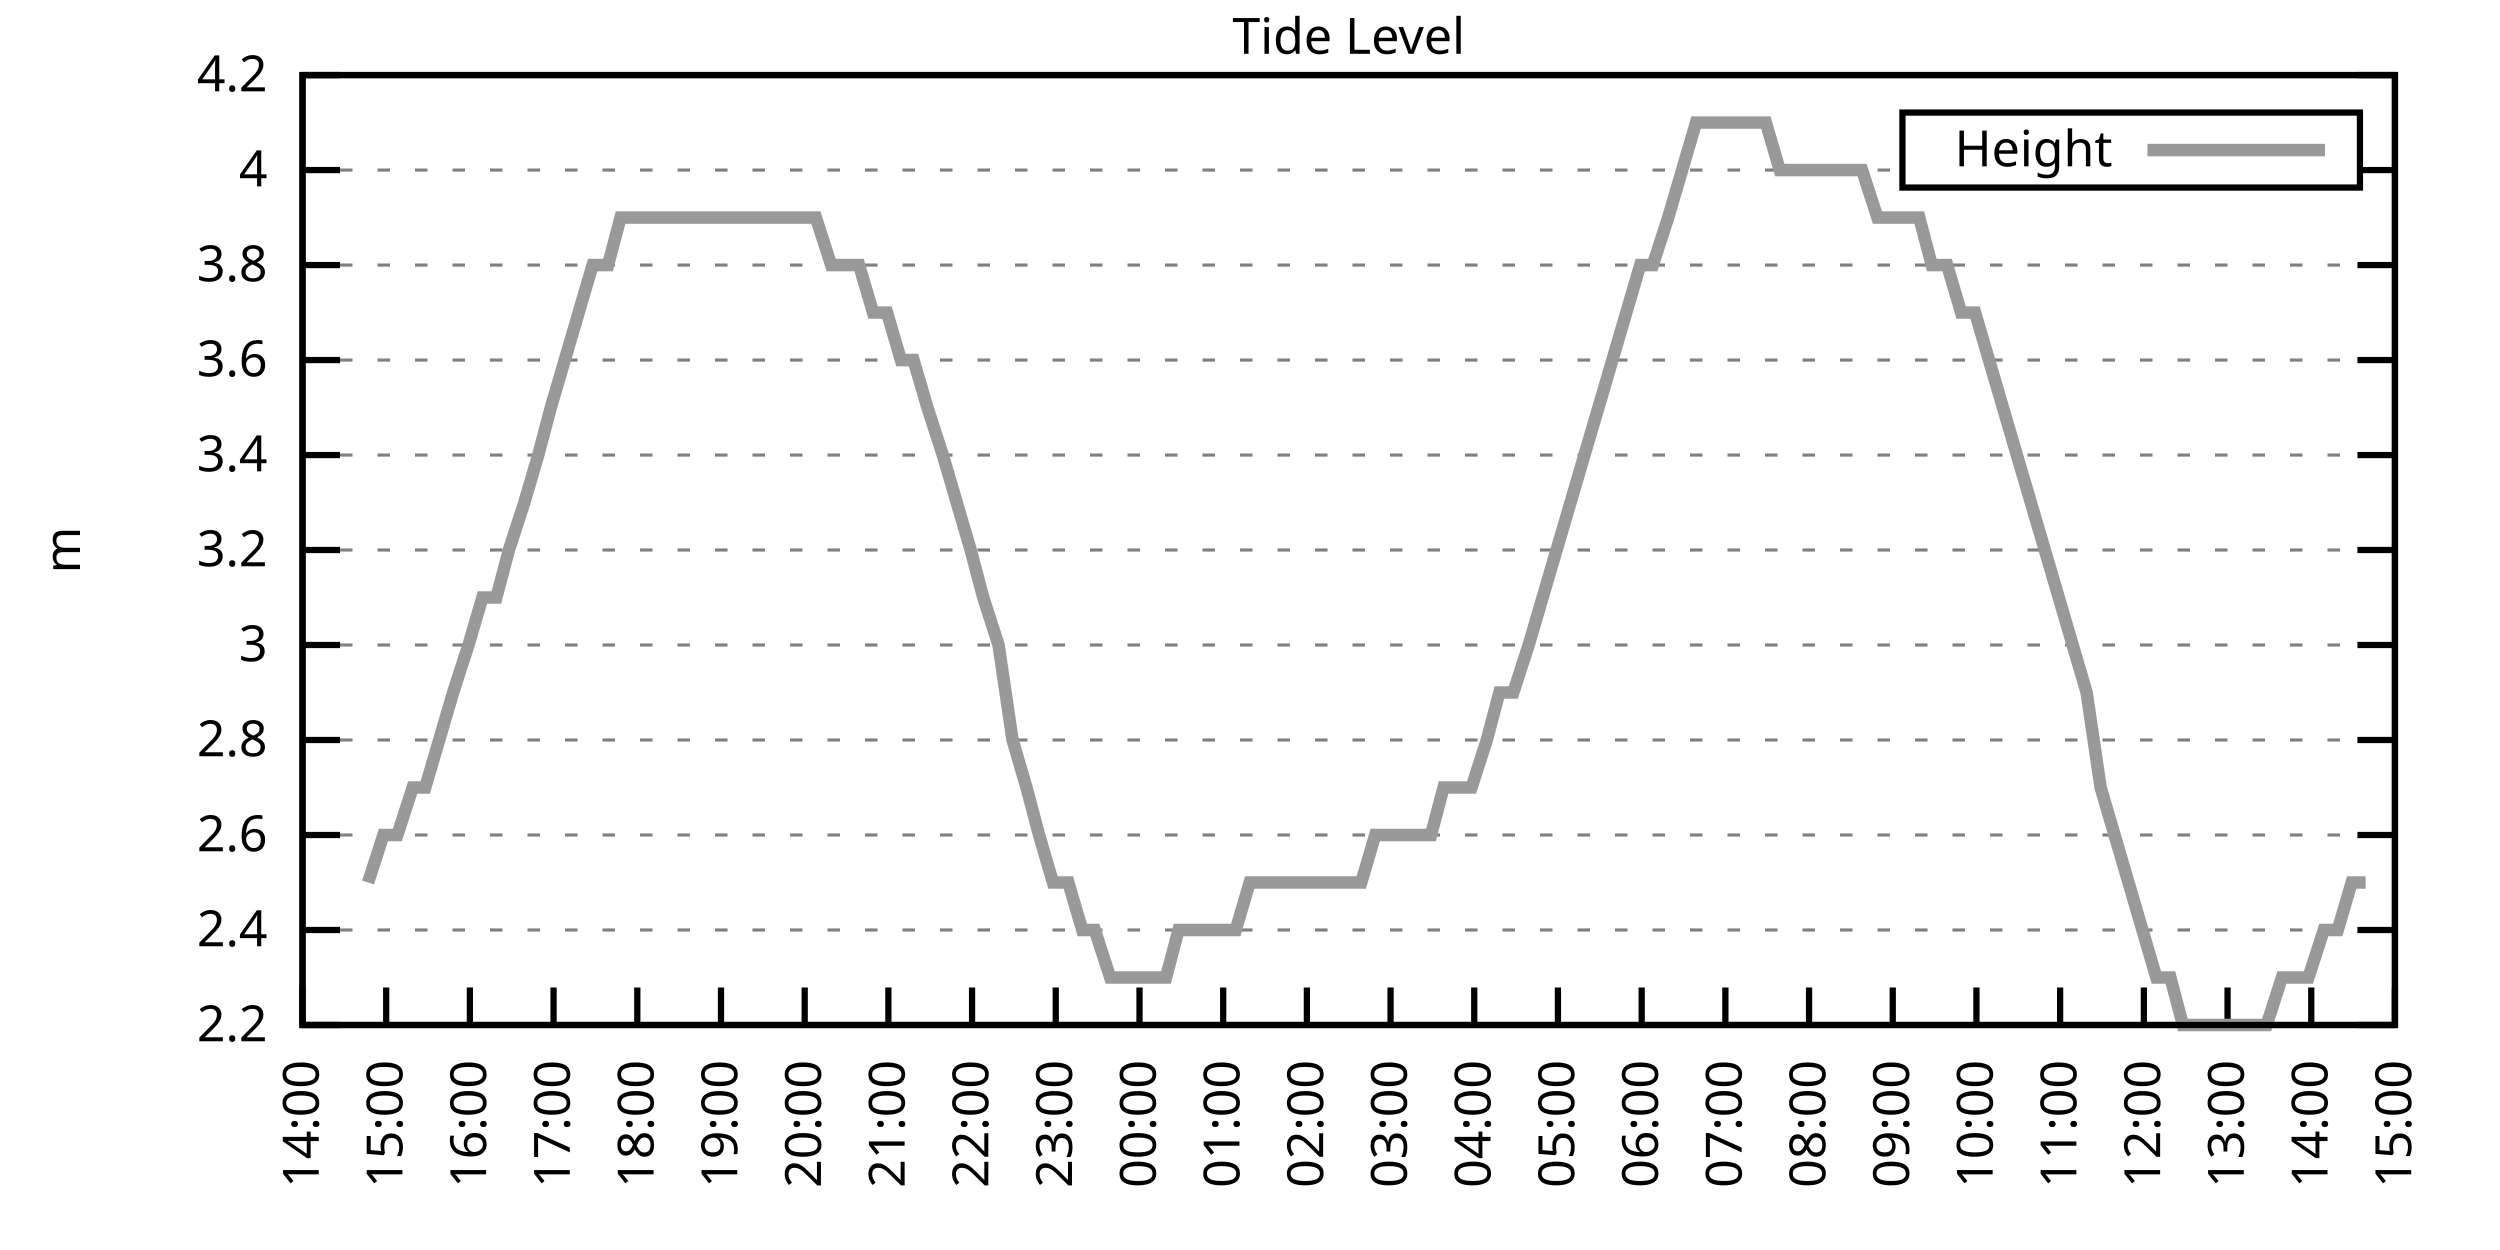
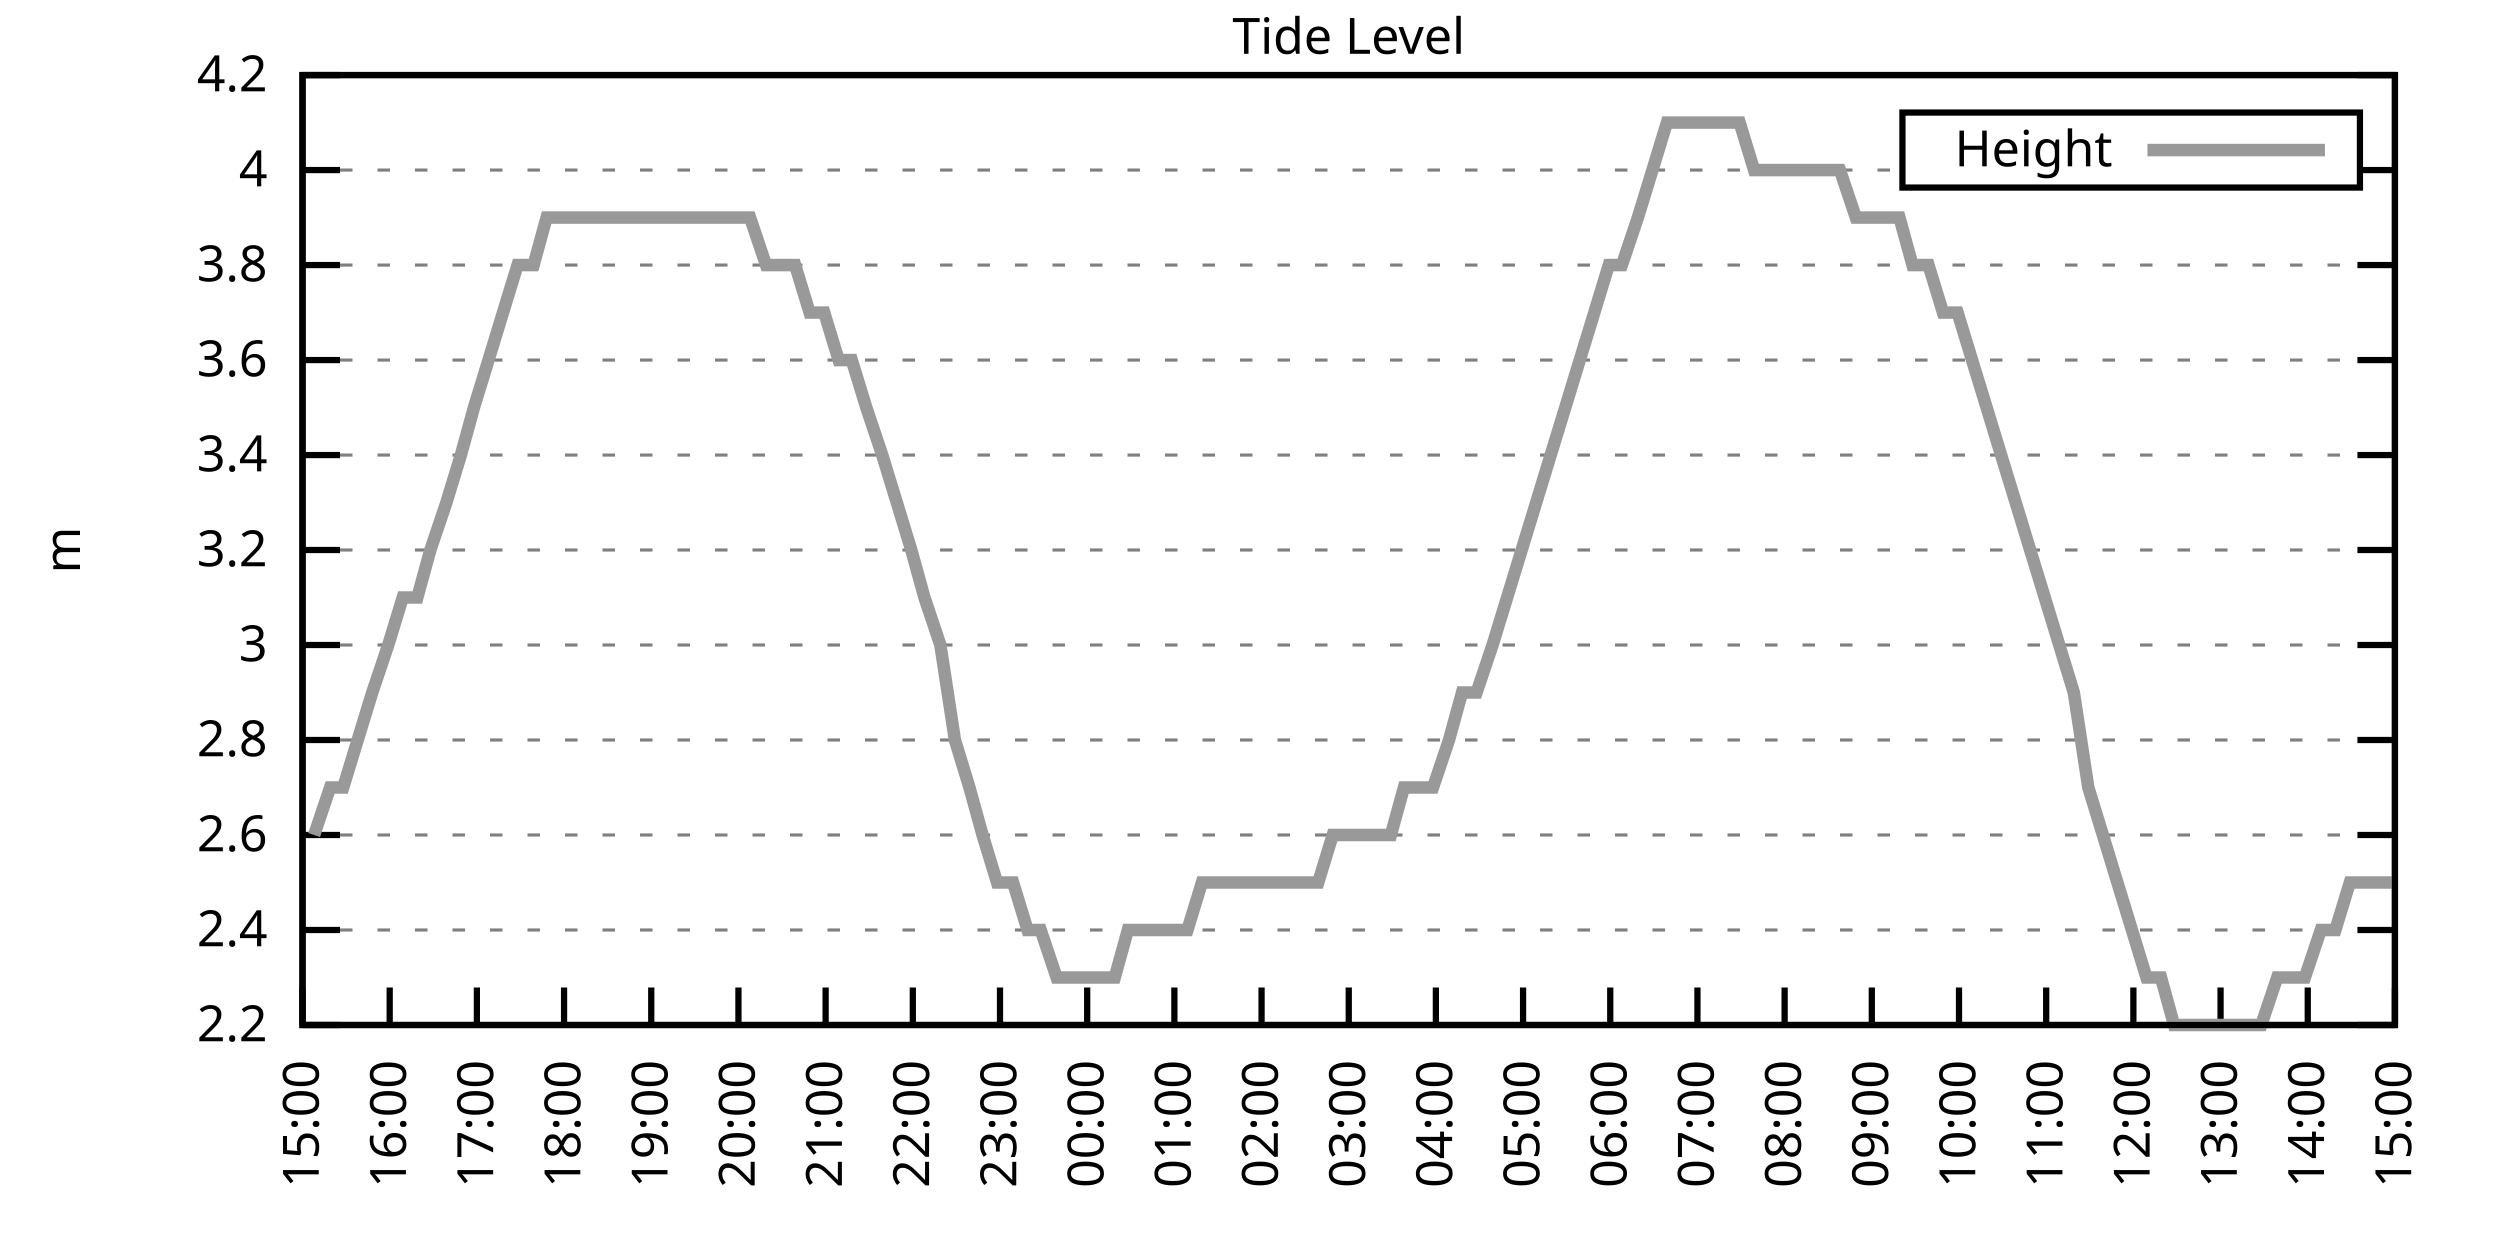
<svg xmlns="http://www.w3.org/2000/svg" xmlns:xlink="http://www.w3.org/1999/xlink" width="400" height="200" viewBox="0 0 400 200">
  <g id="gnuplot_canvas">
    <rect x="0" y="0" width="400" height="200" fill="none" />
    <defs>
      <circle id="gpDot" r="0.5" stroke-width="0.5" stroke="currentColor" />
      <path id="gpPt0" stroke-width="0.333" stroke="currentColor" d="M-1,0 h2 M0,-1 v2" />
      <path id="gpPt1" stroke-width="0.333" stroke="currentColor" d="M-1,-1 L1,1 M1,-1 L-1,1" />
      <path id="gpPt2" stroke-width="0.333" stroke="currentColor" d="M-1,0 L1,0 M0,-1 L0,1 M-1,-1 L1,1 M-1,1 L1,-1" />
      <rect id="gpPt3" stroke-width="0.333" stroke="currentColor" x="-1" y="-1" width="2" height="2" />
      <rect id="gpPt4" stroke-width="0.333" stroke="currentColor" fill="currentColor" x="-1" y="-1" width="2" height="2" />
      <circle id="gpPt5" stroke-width="0.333" stroke="currentColor" cx="0" cy="0" r="1" />
      <use xlink:href="#gpPt5" id="gpPt6" fill="currentColor" stroke="none" />
      <path id="gpPt7" stroke-width="0.333" stroke="currentColor" d="M0,-1.33 L-1.33,0.67 L1.33,0.67 z" />
      <use xlink:href="#gpPt7" id="gpPt8" fill="currentColor" stroke="none" />
      <use xlink:href="#gpPt7" id="gpPt9" stroke="currentColor" transform="rotate(180)" />
      <use xlink:href="#gpPt9" id="gpPt10" fill="currentColor" stroke="none" />
      <use xlink:href="#gpPt3" id="gpPt11" stroke="currentColor" transform="rotate(45)" />
      <use xlink:href="#gpPt11" id="gpPt12" fill="currentColor" stroke="none" />
      <path id="gpPt13" stroke-width="0.333" stroke="currentColor" d="M0,1.330 L1.265,0.411 L0.782,-1.067 L-0.782,-1.076 L-1.265,0.411 z" />
      <use xlink:href="#gpPt13" id="gpPt14" fill="currentColor" stroke="none" />
      <filter id="textbox" filterUnits="objectBoundingBox" x="0" y="0" height="1" width="1">
        <feFlood flood-color="white" flood-opacity="1" result="bgnd" />
        <feComposite in="SourceGraphic" in2="bgnd" operator="atop" />
      </filter>
      <filter id="greybox" filterUnits="objectBoundingBox" x="0" y="0" height="1" width="1">
        <feFlood flood-color="lightgrey" flood-opacity="1" result="grey" />
        <feComposite in="SourceGraphic" in2="grey" operator="atop" />
      </filter>
    </defs>
    <g fill="none" color="white" stroke="currentColor" stroke-width="1.00" stroke-linecap="butt" stroke-linejoin="miter">
</g>
    <g fill="none" color="black" stroke="currentColor" stroke-width="1.00" stroke-linecap="butt" stroke-linejoin="miter">
      <g stroke="none" shape-rendering="crispEdges">
        <polygon fill="rgb(255, 255, 255)" points="48.40,164.00 383.18,164.00 383.18,12.02 48.40,12.02 " />
      </g>
    </g>
    <g fill="none" color="black" stroke="currentColor" stroke-width="1.00" stroke-linecap="butt" stroke-linejoin="miter">
</g>
    <g fill="none" color="black" stroke="black" stroke-width="0.50" stroke-linecap="butt" stroke-linejoin="miter">
</g>
    <g fill="none" color="gray" stroke="currentColor" stroke-width="0.50" stroke-linecap="butt" stroke-linejoin="miter">
      <path stroke="gray" stroke-dasharray="2,4" class="gridline" d="M48.40,164.00 L383.19,164.00  " />
    </g>
    <g fill="none" color="gray" stroke="gray" stroke-width="1.00" stroke-linecap="butt" stroke-linejoin="miter">
</g>
    <g fill="none" color="black" stroke="currentColor" stroke-width="1.00" stroke-linecap="butt" stroke-linejoin="miter">
      <path stroke="black" d="M48.40,164.00 L54.40,164.00 M383.19,164.00 L377.19,164.00  " />
      <g transform="translate(42.80,166.60)" stroke="none" fill="black" font-family="Sans" font-size="8.00" text-anchor="end">
        <text>
          <tspan font-family="Sans"> 2.2</tspan>
        </text>
      </g>
    </g>
    <g fill="none" color="black" stroke="currentColor" stroke-width="1.00" stroke-linecap="butt" stroke-linejoin="miter">
</g>
    <g fill="none" color="black" stroke="black" stroke-width="0.50" stroke-linecap="butt" stroke-linejoin="miter">
</g>
    <g fill="none" color="gray" stroke="currentColor" stroke-width="0.50" stroke-linecap="butt" stroke-linejoin="miter">
      <path stroke="gray" stroke-dasharray="2,4" class="gridline" d="M48.40,148.80 L383.19,148.80  " />
    </g>
    <g fill="none" color="gray" stroke="gray" stroke-width="1.00" stroke-linecap="butt" stroke-linejoin="miter">
</g>
    <g fill="none" color="black" stroke="currentColor" stroke-width="1.00" stroke-linecap="butt" stroke-linejoin="miter">
      <path stroke="black" d="M48.40,148.80 L54.40,148.80 M383.19,148.80 L377.19,148.80  " />
      <g transform="translate(42.80,151.40)" stroke="none" fill="black" font-family="Sans" font-size="8.00" text-anchor="end">
        <text>
          <tspan font-family="Sans"> 2.4</tspan>
        </text>
      </g>
    </g>
    <g fill="none" color="black" stroke="currentColor" stroke-width="1.00" stroke-linecap="butt" stroke-linejoin="miter">
</g>
    <g fill="none" color="black" stroke="black" stroke-width="0.50" stroke-linecap="butt" stroke-linejoin="miter">
</g>
    <g fill="none" color="gray" stroke="currentColor" stroke-width="0.50" stroke-linecap="butt" stroke-linejoin="miter">
      <path stroke="gray" stroke-dasharray="2,4" class="gridline" d="M48.40,133.60 L383.19,133.60  " />
    </g>
    <g fill="none" color="gray" stroke="gray" stroke-width="1.00" stroke-linecap="butt" stroke-linejoin="miter">
</g>
    <g fill="none" color="black" stroke="currentColor" stroke-width="1.00" stroke-linecap="butt" stroke-linejoin="miter">
      <path stroke="black" d="M48.40,133.60 L54.40,133.60 M383.19,133.60 L377.19,133.60  " />
      <g transform="translate(42.80,136.20)" stroke="none" fill="black" font-family="Sans" font-size="8.00" text-anchor="end">
        <text>
          <tspan font-family="Sans"> 2.6</tspan>
        </text>
      </g>
    </g>
    <g fill="none" color="black" stroke="currentColor" stroke-width="1.00" stroke-linecap="butt" stroke-linejoin="miter">
</g>
    <g fill="none" color="black" stroke="black" stroke-width="0.50" stroke-linecap="butt" stroke-linejoin="miter">
</g>
    <g fill="none" color="gray" stroke="currentColor" stroke-width="0.50" stroke-linecap="butt" stroke-linejoin="miter">
      <path stroke="gray" stroke-dasharray="2,4" class="gridline" d="M48.40,118.40 L383.19,118.40  " />
    </g>
    <g fill="none" color="gray" stroke="gray" stroke-width="1.00" stroke-linecap="butt" stroke-linejoin="miter">
</g>
    <g fill="none" color="black" stroke="currentColor" stroke-width="1.00" stroke-linecap="butt" stroke-linejoin="miter">
      <path stroke="black" d="M48.40,118.40 L54.40,118.40 M383.19,118.40 L377.19,118.40  " />
      <g transform="translate(42.80,121.00)" stroke="none" fill="black" font-family="Sans" font-size="8.00" text-anchor="end">
        <text>
          <tspan font-family="Sans"> 2.8</tspan>
        </text>
      </g>
    </g>
    <g fill="none" color="black" stroke="currentColor" stroke-width="1.00" stroke-linecap="butt" stroke-linejoin="miter">
</g>
    <g fill="none" color="black" stroke="black" stroke-width="0.50" stroke-linecap="butt" stroke-linejoin="miter">
</g>
    <g fill="none" color="gray" stroke="currentColor" stroke-width="0.50" stroke-linecap="butt" stroke-linejoin="miter">
      <path stroke="gray" stroke-dasharray="2,4" class="gridline" d="M48.40,103.20 L383.19,103.20  " />
    </g>
    <g fill="none" color="gray" stroke="gray" stroke-width="1.00" stroke-linecap="butt" stroke-linejoin="miter">
</g>
    <g fill="none" color="black" stroke="currentColor" stroke-width="1.00" stroke-linecap="butt" stroke-linejoin="miter">
      <path stroke="black" d="M48.40,103.20 L54.40,103.20 M383.19,103.20 L377.19,103.20  " />
      <g transform="translate(42.80,105.80)" stroke="none" fill="black" font-family="Sans" font-size="8.00" text-anchor="end">
        <text>
          <tspan font-family="Sans"> 3</tspan>
        </text>
      </g>
    </g>
    <g fill="none" color="black" stroke="currentColor" stroke-width="1.00" stroke-linecap="butt" stroke-linejoin="miter">
</g>
    <g fill="none" color="black" stroke="black" stroke-width="0.50" stroke-linecap="butt" stroke-linejoin="miter">
</g>
    <g fill="none" color="gray" stroke="currentColor" stroke-width="0.50" stroke-linecap="butt" stroke-linejoin="miter">
      <path stroke="gray" stroke-dasharray="2,4" class="gridline" d="M48.40,88.00 L383.19,88.00  " />
    </g>
    <g fill="none" color="gray" stroke="gray" stroke-width="1.00" stroke-linecap="butt" stroke-linejoin="miter">
</g>
    <g fill="none" color="black" stroke="currentColor" stroke-width="1.00" stroke-linecap="butt" stroke-linejoin="miter">
      <path stroke="black" d="M48.40,88.00 L54.40,88.00 M383.19,88.00 L377.19,88.00  " />
      <g transform="translate(42.80,90.60)" stroke="none" fill="black" font-family="Sans" font-size="8.00" text-anchor="end">
        <text>
          <tspan font-family="Sans"> 3.2</tspan>
        </text>
      </g>
    </g>
    <g fill="none" color="black" stroke="currentColor" stroke-width="1.00" stroke-linecap="butt" stroke-linejoin="miter">
</g>
    <g fill="none" color="black" stroke="black" stroke-width="0.50" stroke-linecap="butt" stroke-linejoin="miter">
</g>
    <g fill="none" color="gray" stroke="currentColor" stroke-width="0.50" stroke-linecap="butt" stroke-linejoin="miter">
      <path stroke="gray" stroke-dasharray="2,4" class="gridline" d="M48.40,72.81 L383.19,72.81  " />
    </g>
    <g fill="none" color="gray" stroke="gray" stroke-width="1.00" stroke-linecap="butt" stroke-linejoin="miter">
</g>
    <g fill="none" color="black" stroke="currentColor" stroke-width="1.00" stroke-linecap="butt" stroke-linejoin="miter">
      <path stroke="black" d="M48.40,72.81 L54.40,72.81 M383.19,72.81 L377.19,72.81  " />
      <g transform="translate(42.80,75.41)" stroke="none" fill="black" font-family="Sans" font-size="8.00" text-anchor="end">
        <text>
          <tspan font-family="Sans"> 3.4</tspan>
        </text>
      </g>
    </g>
    <g fill="none" color="black" stroke="currentColor" stroke-width="1.00" stroke-linecap="butt" stroke-linejoin="miter">
</g>
    <g fill="none" color="black" stroke="black" stroke-width="0.50" stroke-linecap="butt" stroke-linejoin="miter">
</g>
    <g fill="none" color="gray" stroke="currentColor" stroke-width="0.50" stroke-linecap="butt" stroke-linejoin="miter">
      <path stroke="gray" stroke-dasharray="2,4" class="gridline" d="M48.40,57.61 L383.19,57.61  " />
    </g>
    <g fill="none" color="gray" stroke="gray" stroke-width="1.00" stroke-linecap="butt" stroke-linejoin="miter">
</g>
    <g fill="none" color="black" stroke="currentColor" stroke-width="1.00" stroke-linecap="butt" stroke-linejoin="miter">
      <path stroke="black" d="M48.40,57.61 L54.40,57.61 M383.19,57.61 L377.19,57.61  " />
      <g transform="translate(42.80,60.21)" stroke="none" fill="black" font-family="Sans" font-size="8.00" text-anchor="end">
        <text>
          <tspan font-family="Sans"> 3.6</tspan>
        </text>
      </g>
    </g>
    <g fill="none" color="black" stroke="currentColor" stroke-width="1.00" stroke-linecap="butt" stroke-linejoin="miter">
</g>
    <g fill="none" color="black" stroke="black" stroke-width="0.50" stroke-linecap="butt" stroke-linejoin="miter">
</g>
    <g fill="none" color="gray" stroke="currentColor" stroke-width="0.50" stroke-linecap="butt" stroke-linejoin="miter">
      <path stroke="gray" stroke-dasharray="2,4" class="gridline" d="M48.40,42.41 L383.19,42.41  " />
    </g>
    <g fill="none" color="gray" stroke="gray" stroke-width="1.00" stroke-linecap="butt" stroke-linejoin="miter">
</g>
    <g fill="none" color="black" stroke="currentColor" stroke-width="1.00" stroke-linecap="butt" stroke-linejoin="miter">
      <path stroke="black" d="M48.40,42.41 L54.40,42.41 M383.19,42.41 L377.19,42.41  " />
      <g transform="translate(42.80,45.01)" stroke="none" fill="black" font-family="Sans" font-size="8.00" text-anchor="end">
        <text>
          <tspan font-family="Sans"> 3.8</tspan>
        </text>
      </g>
    </g>
    <g fill="none" color="black" stroke="currentColor" stroke-width="1.00" stroke-linecap="butt" stroke-linejoin="miter">
</g>
    <g fill="none" color="black" stroke="black" stroke-width="0.50" stroke-linecap="butt" stroke-linejoin="miter">
</g>
    <g fill="none" color="gray" stroke="currentColor" stroke-width="0.50" stroke-linecap="butt" stroke-linejoin="miter">
      <path stroke="gray" stroke-dasharray="2,4" class="gridline" d="M48.40,27.21 L304.39,27.21 M377.59,27.21 L383.19,27.21  " />
    </g>
    <g fill="none" color="gray" stroke="gray" stroke-width="1.00" stroke-linecap="butt" stroke-linejoin="miter">
</g>
    <g fill="none" color="black" stroke="currentColor" stroke-width="1.00" stroke-linecap="butt" stroke-linejoin="miter">
      <path stroke="black" d="M48.40,27.21 L54.40,27.21 M383.19,27.21 L377.19,27.21  " />
      <g transform="translate(42.80,29.81)" stroke="none" fill="black" font-family="Sans" font-size="8.00" text-anchor="end">
        <text>
          <tspan font-family="Sans"> 4</tspan>
        </text>
      </g>
    </g>
    <g fill="none" color="black" stroke="currentColor" stroke-width="1.00" stroke-linecap="butt" stroke-linejoin="miter">
</g>
    <g fill="none" color="black" stroke="black" stroke-width="0.50" stroke-linecap="butt" stroke-linejoin="miter">
</g>
    <g fill="none" color="gray" stroke="currentColor" stroke-width="0.50" stroke-linecap="butt" stroke-linejoin="miter">
      <path stroke="gray" stroke-dasharray="2,4" class="gridline" d="M48.40,12.01 L383.19,12.01  " />
    </g>
    <g fill="none" color="gray" stroke="gray" stroke-width="1.00" stroke-linecap="butt" stroke-linejoin="miter">
</g>
    <g fill="none" color="black" stroke="currentColor" stroke-width="1.00" stroke-linecap="butt" stroke-linejoin="miter">
      <path stroke="black" d="M48.40,12.01 L54.40,12.01 M383.19,12.01 L377.19,12.01  " />
      <g transform="translate(42.80,14.61)" stroke="none" fill="black" font-family="Sans" font-size="8.00" text-anchor="end">
        <text>
          <tspan font-family="Sans"> 4.2</tspan>
        </text>
      </g>
    </g>
    <g fill="none" color="black" stroke="currentColor" stroke-width="1.00" stroke-linecap="butt" stroke-linejoin="miter">
      <path stroke="black" d="M48.40,164.00 L48.40,158.00  " />
      <g transform="translate(51.00,169.60) rotate(270.00)" stroke="none" fill="black" font-family="Sans" font-size="8.00" text-anchor="end">
        <text>
-           <tspan font-family="Sans">14:00</tspan>
-         </text>
-       </g>
-     </g>
-     <g fill="none" color="black" stroke="currentColor" stroke-width="1.00" stroke-linecap="butt" stroke-linejoin="miter">
-       <path stroke="black" d="M61.79,164.00 L61.79,158.00  " />
-       <g transform="translate(64.39,169.60) rotate(270.00)" stroke="none" fill="black" font-family="Sans" font-size="8.00" text-anchor="end">
-         <text>
          <tspan font-family="Sans">15:00</tspan>
        </text>
      </g>
    </g>
    <g fill="none" color="black" stroke="currentColor" stroke-width="1.00" stroke-linecap="butt" stroke-linejoin="miter">
-       <path stroke="black" d="M75.18,164.00 L75.18,158.00  " />
-       <g transform="translate(77.78,169.60) rotate(270.00)" stroke="none" fill="black" font-family="Sans" font-size="8.00" text-anchor="end">
+       <path stroke="black" d="M62.35,164.00 L62.35,158.00  " />
+       <g transform="translate(64.95,169.60) rotate(270.00)" stroke="none" fill="black" font-family="Sans" font-size="8.00" text-anchor="end">
        <text>
          <tspan font-family="Sans">16:00</tspan>
        </text>
      </g>
    </g>
    <g fill="none" color="black" stroke="currentColor" stroke-width="1.00" stroke-linecap="butt" stroke-linejoin="miter">
-       <path stroke="black" d="M88.57,164.00 L88.57,158.00  " />
-       <g transform="translate(91.17,169.60) rotate(270.00)" stroke="none" fill="black" font-family="Sans" font-size="8.00" text-anchor="end">
+       <path stroke="black" d="M76.30,164.00 L76.30,158.00  " />
+       <g transform="translate(78.90,169.60) rotate(270.00)" stroke="none" fill="black" font-family="Sans" font-size="8.00" text-anchor="end">
        <text>
          <tspan font-family="Sans">17:00</tspan>
        </text>
      </g>
    </g>
    <g fill="none" color="black" stroke="currentColor" stroke-width="1.00" stroke-linecap="butt" stroke-linejoin="miter">
-       <path stroke="black" d="M101.97,164.00 L101.97,158.00  " />
-       <g transform="translate(104.57,169.60) rotate(270.00)" stroke="none" fill="black" font-family="Sans" font-size="8.00" text-anchor="end">
+       <path stroke="black" d="M90.25,164.00 L90.25,158.00  " />
+       <g transform="translate(92.85,169.60) rotate(270.00)" stroke="none" fill="black" font-family="Sans" font-size="8.00" text-anchor="end">
        <text>
          <tspan font-family="Sans">18:00</tspan>
        </text>
      </g>
    </g>
    <g fill="none" color="black" stroke="currentColor" stroke-width="1.00" stroke-linecap="butt" stroke-linejoin="miter">
-       <path stroke="black" d="M115.36,164.00 L115.36,158.00  " />
-       <g transform="translate(117.96,169.60) rotate(270.00)" stroke="none" fill="black" font-family="Sans" font-size="8.00" text-anchor="end">
+       <path stroke="black" d="M104.20,164.00 L104.20,158.00  " />
+       <g transform="translate(106.80,169.60) rotate(270.00)" stroke="none" fill="black" font-family="Sans" font-size="8.00" text-anchor="end">
        <text>
          <tspan font-family="Sans">19:00</tspan>
        </text>
      </g>
    </g>
    <g fill="none" color="black" stroke="currentColor" stroke-width="1.00" stroke-linecap="butt" stroke-linejoin="miter">
-       <path stroke="black" d="M128.75,164.00 L128.75,158.00  " />
-       <g transform="translate(131.35,169.60) rotate(270.00)" stroke="none" fill="black" font-family="Sans" font-size="8.00" text-anchor="end">
+       <path stroke="black" d="M118.15,164.00 L118.15,158.00  " />
+       <g transform="translate(120.75,169.60) rotate(270.00)" stroke="none" fill="black" font-family="Sans" font-size="8.00" text-anchor="end">
        <text>
          <tspan font-family="Sans">20:00</tspan>
        </text>
      </g>
    </g>
    <g fill="none" color="black" stroke="currentColor" stroke-width="1.00" stroke-linecap="butt" stroke-linejoin="miter">
-       <path stroke="black" d="M142.14,164.00 L142.14,158.00  " />
-       <g transform="translate(144.74,169.60) rotate(270.00)" stroke="none" fill="black" font-family="Sans" font-size="8.00" text-anchor="end">
+       <path stroke="black" d="M132.10,164.00 L132.10,158.00  " />
+       <g transform="translate(134.70,169.60) rotate(270.00)" stroke="none" fill="black" font-family="Sans" font-size="8.00" text-anchor="end">
        <text>
          <tspan font-family="Sans">21:00</tspan>
        </text>
      </g>
    </g>
    <g fill="none" color="black" stroke="currentColor" stroke-width="1.00" stroke-linecap="butt" stroke-linejoin="miter">
-       <path stroke="black" d="M155.53,164.00 L155.53,158.00  " />
-       <g transform="translate(158.13,169.60) rotate(270.00)" stroke="none" fill="black" font-family="Sans" font-size="8.00" text-anchor="end">
+       <path stroke="black" d="M146.05,164.00 L146.05,158.00  " />
+       <g transform="translate(148.65,169.60) rotate(270.00)" stroke="none" fill="black" font-family="Sans" font-size="8.00" text-anchor="end">
        <text>
          <tspan font-family="Sans">22:00</tspan>
        </text>
      </g>
    </g>
    <g fill="none" color="black" stroke="currentColor" stroke-width="1.00" stroke-linecap="butt" stroke-linejoin="miter">
-       <path stroke="black" d="M168.92,164.00 L168.92,158.00  " />
-       <g transform="translate(171.52,169.60) rotate(270.00)" stroke="none" fill="black" font-family="Sans" font-size="8.00" text-anchor="end">
+       <path stroke="black" d="M160.00,164.00 L160.00,158.00  " />
+       <g transform="translate(162.60,169.60) rotate(270.00)" stroke="none" fill="black" font-family="Sans" font-size="8.00" text-anchor="end">
        <text>
          <tspan font-family="Sans">23:00</tspan>
        </text>
      </g>
    </g>
    <g fill="none" color="black" stroke="currentColor" stroke-width="1.00" stroke-linecap="butt" stroke-linejoin="miter">
-       <path stroke="black" d="M182.32,164.00 L182.32,158.00  " />
-       <g transform="translate(184.92,169.60) rotate(270.00)" stroke="none" fill="black" font-family="Sans" font-size="8.00" text-anchor="end">
+       <path stroke="black" d="M173.95,164.00 L173.95,158.00  " />
+       <g transform="translate(176.55,169.60) rotate(270.00)" stroke="none" fill="black" font-family="Sans" font-size="8.00" text-anchor="end">
        <text>
          <tspan font-family="Sans">00:00</tspan>
        </text>
      </g>
    </g>
    <g fill="none" color="black" stroke="currentColor" stroke-width="1.00" stroke-linecap="butt" stroke-linejoin="miter">
-       <path stroke="black" d="M195.71,164.00 L195.71,158.00  " />
-       <g transform="translate(198.31,169.60) rotate(270.00)" stroke="none" fill="black" font-family="Sans" font-size="8.00" text-anchor="end">
+       <path stroke="black" d="M187.90,164.00 L187.90,158.00  " />
+       <g transform="translate(190.50,169.60) rotate(270.00)" stroke="none" fill="black" font-family="Sans" font-size="8.00" text-anchor="end">
        <text>
          <tspan font-family="Sans">01:00</tspan>
        </text>
      </g>
    </g>
    <g fill="none" color="black" stroke="currentColor" stroke-width="1.00" stroke-linecap="butt" stroke-linejoin="miter">
-       <path stroke="black" d="M209.10,164.00 L209.10,158.00  " />
-       <g transform="translate(211.70,169.60) rotate(270.00)" stroke="none" fill="black" font-family="Sans" font-size="8.00" text-anchor="end">
+       <path stroke="black" d="M201.85,164.00 L201.85,158.00  " />
+       <g transform="translate(204.45,169.60) rotate(270.00)" stroke="none" fill="black" font-family="Sans" font-size="8.00" text-anchor="end">
        <text>
          <tspan font-family="Sans">02:00</tspan>
        </text>
      </g>
    </g>
    <g fill="none" color="black" stroke="currentColor" stroke-width="1.00" stroke-linecap="butt" stroke-linejoin="miter">
-       <path stroke="black" d="M222.49,164.00 L222.49,158.00  " />
-       <g transform="translate(225.09,169.60) rotate(270.00)" stroke="none" fill="black" font-family="Sans" font-size="8.00" text-anchor="end">
+       <path stroke="black" d="M215.80,164.00 L215.80,158.00  " />
+       <g transform="translate(218.40,169.60) rotate(270.00)" stroke="none" fill="black" font-family="Sans" font-size="8.00" text-anchor="end">
        <text>
          <tspan font-family="Sans">03:00</tspan>
        </text>
      </g>
    </g>
    <g fill="none" color="black" stroke="currentColor" stroke-width="1.00" stroke-linecap="butt" stroke-linejoin="miter">
-       <path stroke="black" d="M235.88,164.00 L235.88,158.00  " />
-       <g transform="translate(238.48,169.60) rotate(270.00)" stroke="none" fill="black" font-family="Sans" font-size="8.00" text-anchor="end">
+       <path stroke="black" d="M229.74,164.00 L229.74,158.00  " />
+       <g transform="translate(232.34,169.60) rotate(270.00)" stroke="none" fill="black" font-family="Sans" font-size="8.00" text-anchor="end">
        <text>
          <tspan font-family="Sans">04:00</tspan>
        </text>
      </g>
    </g>
    <g fill="none" color="black" stroke="currentColor" stroke-width="1.00" stroke-linecap="butt" stroke-linejoin="miter">
-       <path stroke="black" d="M249.27,164.00 L249.27,158.00  " />
-       <g transform="translate(251.87,169.60) rotate(270.00)" stroke="none" fill="black" font-family="Sans" font-size="8.00" text-anchor="end">
+       <path stroke="black" d="M243.69,164.00 L243.69,158.00  " />
+       <g transform="translate(246.29,169.60) rotate(270.00)" stroke="none" fill="black" font-family="Sans" font-size="8.00" text-anchor="end">
        <text>
          <tspan font-family="Sans">05:00</tspan>
        </text>
      </g>
    </g>
    <g fill="none" color="black" stroke="currentColor" stroke-width="1.00" stroke-linecap="butt" stroke-linejoin="miter">
-       <path stroke="black" d="M262.67,164.00 L262.67,158.00  " />
-       <g transform="translate(265.27,169.60) rotate(270.00)" stroke="none" fill="black" font-family="Sans" font-size="8.00" text-anchor="end">
+       <path stroke="black" d="M257.64,164.00 L257.64,158.00  " />
+       <g transform="translate(260.24,169.60) rotate(270.00)" stroke="none" fill="black" font-family="Sans" font-size="8.00" text-anchor="end">
        <text>
          <tspan font-family="Sans">06:00</tspan>
        </text>
      </g>
    </g>
    <g fill="none" color="black" stroke="currentColor" stroke-width="1.00" stroke-linecap="butt" stroke-linejoin="miter">
-       <path stroke="black" d="M276.06,164.00 L276.06,158.00  " />
-       <g transform="translate(278.66,169.60) rotate(270.00)" stroke="none" fill="black" font-family="Sans" font-size="8.00" text-anchor="end">
+       <path stroke="black" d="M271.59,164.00 L271.59,158.00  " />
+       <g transform="translate(274.19,169.60) rotate(270.00)" stroke="none" fill="black" font-family="Sans" font-size="8.00" text-anchor="end">
        <text>
          <tspan font-family="Sans">07:00</tspan>
        </text>
      </g>
    </g>
    <g fill="none" color="black" stroke="currentColor" stroke-width="1.00" stroke-linecap="butt" stroke-linejoin="miter">
-       <path stroke="black" d="M289.45,164.00 L289.45,158.00  " />
-       <g transform="translate(292.05,169.60) rotate(270.00)" stroke="none" fill="black" font-family="Sans" font-size="8.00" text-anchor="end">
+       <path stroke="black" d="M285.54,164.00 L285.54,158.00  " />
+       <g transform="translate(288.14,169.60) rotate(270.00)" stroke="none" fill="black" font-family="Sans" font-size="8.00" text-anchor="end">
        <text>
          <tspan font-family="Sans">08:00</tspan>
        </text>
      </g>
    </g>
    <g fill="none" color="black" stroke="currentColor" stroke-width="1.00" stroke-linecap="butt" stroke-linejoin="miter">
-       <path stroke="black" d="M302.84,164.00 L302.84,158.00  " />
-       <g transform="translate(305.44,169.60) rotate(270.00)" stroke="none" fill="black" font-family="Sans" font-size="8.00" text-anchor="end">
+       <path stroke="black" d="M299.49,164.00 L299.49,158.00  " />
+       <g transform="translate(302.09,169.60) rotate(270.00)" stroke="none" fill="black" font-family="Sans" font-size="8.00" text-anchor="end">
        <text>
          <tspan font-family="Sans">09:00</tspan>
        </text>
      </g>
    </g>
    <g fill="none" color="black" stroke="currentColor" stroke-width="1.00" stroke-linecap="butt" stroke-linejoin="miter">
-       <path stroke="black" d="M316.23,164.00 L316.23,158.00  " />
-       <g transform="translate(318.83,169.60) rotate(270.00)" stroke="none" fill="black" font-family="Sans" font-size="8.00" text-anchor="end">
+       <path stroke="black" d="M313.44,164.00 L313.44,158.00  " />
+       <g transform="translate(316.04,169.60) rotate(270.00)" stroke="none" fill="black" font-family="Sans" font-size="8.00" text-anchor="end">
        <text>
          <tspan font-family="Sans">10:00</tspan>
        </text>
      </g>
    </g>
    <g fill="none" color="black" stroke="currentColor" stroke-width="1.00" stroke-linecap="butt" stroke-linejoin="miter">
-       <path stroke="black" d="M329.62,164.00 L329.62,158.00  " />
-       <g transform="translate(332.22,169.60) rotate(270.00)" stroke="none" fill="black" font-family="Sans" font-size="8.00" text-anchor="end">
+       <path stroke="black" d="M327.39,164.00 L327.39,158.00  " />
+       <g transform="translate(329.99,169.60) rotate(270.00)" stroke="none" fill="black" font-family="Sans" font-size="8.00" text-anchor="end">
        <text>
          <tspan font-family="Sans">11:00</tspan>
        </text>
      </g>
    </g>
    <g fill="none" color="black" stroke="currentColor" stroke-width="1.00" stroke-linecap="butt" stroke-linejoin="miter">
-       <path stroke="black" d="M343.02,164.00 L343.02,158.00  " />
-       <g transform="translate(345.62,169.60) rotate(270.00)" stroke="none" fill="black" font-family="Sans" font-size="8.00" text-anchor="end">
+       <path stroke="black" d="M341.34,164.00 L341.34,158.00  " />
+       <g transform="translate(343.94,169.60) rotate(270.00)" stroke="none" fill="black" font-family="Sans" font-size="8.00" text-anchor="end">
        <text>
          <tspan font-family="Sans">12:00</tspan>
        </text>
      </g>
    </g>
    <g fill="none" color="black" stroke="currentColor" stroke-width="1.00" stroke-linecap="butt" stroke-linejoin="miter">
-       <path stroke="black" d="M356.41,164.00 L356.41,158.00  " />
-       <g transform="translate(359.01,169.60) rotate(270.00)" stroke="none" fill="black" font-family="Sans" font-size="8.00" text-anchor="end">
+       <path stroke="black" d="M355.29,164.00 L355.29,158.00  " />
+       <g transform="translate(357.89,169.60) rotate(270.00)" stroke="none" fill="black" font-family="Sans" font-size="8.00" text-anchor="end">
        <text>
          <tspan font-family="Sans">13:00</tspan>
        </text>
      </g>
    </g>
    <g fill="none" color="black" stroke="currentColor" stroke-width="1.00" stroke-linecap="butt" stroke-linejoin="miter">
-       <path stroke="black" d="M369.80,164.00 L369.80,158.00  " />
-       <g transform="translate(372.40,169.60) rotate(270.00)" stroke="none" fill="black" font-family="Sans" font-size="8.00" text-anchor="end">
+       <path stroke="black" d="M369.24,164.00 L369.24,158.00  " />
+       <g transform="translate(371.84,169.60) rotate(270.00)" stroke="none" fill="black" font-family="Sans" font-size="8.00" text-anchor="end">
        <text>
          <tspan font-family="Sans">14:00</tspan>
        </text>
      </g>
    </g>
    <g fill="none" color="black" stroke="currentColor" stroke-width="1.00" stroke-linecap="butt" stroke-linejoin="miter">
      <path stroke="black" d="M383.19,164.00 L383.19,158.00  " />
      <g transform="translate(385.79,169.60) rotate(270.00)" stroke="none" fill="black" font-family="Sans" font-size="8.00" text-anchor="end">
        <text>
          <tspan font-family="Sans">15:00</tspan>
        </text>
      </g>
    </g>
    <g fill="none" color="black" stroke="currentColor" stroke-width="1.00" stroke-linecap="butt" stroke-linejoin="miter">
</g>
    <g fill="none" color="black" stroke="currentColor" stroke-width="1.00" stroke-linecap="butt" stroke-linejoin="miter">
      <path stroke="black" d="M48.40,12.01 L48.40,164.00 L383.19,164.00 L383.19,12.01 L48.40,12.01 Z  " />
    </g>
    <g fill="none" color="black" stroke="currentColor" stroke-width="1.00" stroke-linecap="butt" stroke-linejoin="miter">
</g>
    <g fill="none" color="black" stroke="currentColor" stroke-width="1.00" stroke-linecap="butt" stroke-linejoin="miter">
      <path stroke="black" d="M304.39,30.01 L304.39,18.01 L377.59,18.01 L377.59,30.01 L304.39,30.01 Z  " />
    </g>
    <g id="Tide_level_plot_1">
      <g fill="none" color="white" stroke="black" stroke-width="2.00" stroke-linecap="butt" stroke-linejoin="miter">
</g>
      <g fill="none" color="black" stroke="currentColor" stroke-width="2.00" stroke-linecap="butt" stroke-linejoin="miter">
        <g transform="translate(337.99,26.61)" stroke="none" fill="black" font-family="Sans" font-size="8.00" text-anchor="end">
          <text>
            <tspan font-family="Sans">Height</tspan>
          </text>
        </g>
      </g>
      <g fill="none" color="black" stroke="currentColor" stroke-width="2.00" stroke-linecap="butt" stroke-linejoin="miter">
-         <path stroke="rgb(153, 153, 153)" d="M343.59,24.01 L371.99,24.01 M58.89,141.20 L61.35,133.60 L63.58,133.60 L66.03,126.00 L68.04,126.00 L70.27,118.40   L72.50,110.80 L74.96,103.20 L77.19,95.60 L79.42,95.60 L81.43,88.00 L83.89,80.41 L86.12,72.81 L88.13,65.21   L90.36,57.61 L92.59,50.01 L94.82,42.41 L97.28,42.41 L99.29,34.81 L101.74,34.81 L103.98,34.81 L106.21,34.81   L108.44,34.81 L110.45,34.81 L112.68,34.81 L114.91,34.81 L117.14,34.81 L119.60,34.81 L121.61,34.81 L124.06,34.81   L126.29,34.81 L128.53,34.81 L130.54,34.81 L132.99,42.41 L135.00,42.41 L137.45,42.41 L139.69,50.01 L141.92,50.01   L144.15,57.61 L146.16,57.61 L148.39,65.21 L150.85,72.81 L153.08,80.41 L155.31,88.00 L157.32,95.60 L159.77,103.20   L162.01,118.40 L164.24,126.00 L166.25,133.60 L168.48,141.20 L170.93,141.20 L173.17,148.80 L175.17,148.80 L177.63,156.40   L179.86,156.40 L182.09,156.40 L184.32,156.40 L186.56,156.40 L188.57,148.80 L190.80,148.80 L193.03,148.80 L195.26,148.80   L197.72,148.80 L199.95,141.20 L202.18,141.20 L204.19,141.20 L206.42,141.20 L208.65,141.20 L211.11,141.20 L213.34,141.20   L215.57,141.20 L217.80,141.20 L220.04,133.60 L222.27,133.60 L224.28,133.60 L226.73,133.60 L228.96,133.60 L230.97,126.00   L233.43,126.00 L235.44,126.00 L237.89,118.40 L239.90,110.80 L242.13,110.80 L244.59,103.20 L246.82,95.60 L251.28,80.41   L253.51,72.81 L255.75,65.21 L257.98,57.61 L260.21,50.01 L262.44,42.41 L264.45,42.41 L266.91,34.81 L269.14,27.21   L271.37,19.61 L273.38,19.61 L275.61,19.61 L277.84,19.61 L280.07,19.61 L282.53,19.61 L284.76,27.21 L286.99,27.21   L289.23,27.21 L291.46,27.21 L293.69,27.21 L295.92,27.21 L297.93,27.21 L300.39,34.81 L302.39,34.81 L304.85,34.81   L307.08,34.81 L309.09,42.41 L311.54,42.41 L313.78,50.01 L316.01,50.01 L318.24,57.61 L320.47,65.21 L322.70,72.81   L324.94,80.41 L327.17,88.00 L329.40,95.60 L331.63,103.20 L333.86,110.80 L336.10,126.00 L338.33,133.60 L340.56,141.20   L342.79,148.80 L345.02,156.40 L347.26,156.40 L349.26,164.00 L351.50,164.00 L353.73,164.00 L355.96,164.00 L358.42,164.00   L360.42,164.00 L362.66,164.00 L365.11,156.40 L367.12,156.40 L369.35,156.40 L371.81,148.80 L374.04,148.80 L376.27,141.20   L378.50,141.20  " />
+         <path stroke="rgb(153, 153, 153)" d="M343.59,24.01 L371.99,24.01 M50.26,133.60 L52.82,126.00 L54.91,126.00 L57.23,118.40 L59.56,110.80 L62.12,103.20   L64.44,95.60 L66.77,95.60 L68.86,88.00 L71.42,80.41 L73.74,72.81 L75.83,65.21 L78.16,57.61 L80.48,50.01   L82.81,42.41 L85.37,42.41 L87.46,34.81 L90.02,34.81 L92.34,34.81 L94.67,34.81 L96.99,34.81 L99.08,34.81   L101.41,34.81 L103.73,34.81 L106.06,34.81 L108.62,34.81 L110.71,34.81 L113.27,34.81 L115.59,34.81 L117.92,34.81   L120.01,34.81 L122.57,42.41 L124.66,42.41 L127.22,42.41 L129.54,50.01 L131.87,50.01 L134.19,57.61 L136.28,57.61   L138.61,65.21 L141.16,72.81 L143.49,80.41 L145.81,88.00 L147.91,95.60 L150.46,103.20 L152.79,118.40 L155.11,126.00   L157.21,133.60 L159.53,141.20 L162.09,141.20 L164.41,148.80 L166.51,148.80 L169.06,156.40 L171.39,156.40 L173.71,156.40   L176.04,156.40 L178.36,156.40 L180.46,148.80 L182.78,148.80 L185.11,148.80 L187.43,148.80 L189.99,148.80 L192.31,141.20   L194.64,141.20 L196.73,141.20 L199.06,141.20 L201.38,141.20 L203.94,141.20 L206.26,141.20 L208.59,141.20 L210.91,141.20   L213.24,133.60 L215.56,133.60 L217.65,133.60 L220.21,133.60 L222.54,133.60 L224.63,126.00 L227.19,126.00 L229.28,126.00   L231.84,118.40 L233.93,110.80 L236.25,110.80 L238.81,103.20 L241.14,95.60 L245.79,80.41 L248.11,72.81 L250.44,65.21   L252.76,57.61 L255.09,50.01 L257.41,42.41 L259.50,42.41 L262.06,34.81 L264.39,27.21 L266.71,19.61 L268.80,19.61   L271.13,19.61 L273.45,19.61 L275.78,19.61 L278.34,19.61 L280.66,27.21 L282.99,27.21 L285.31,27.21 L287.64,27.21   L289.96,27.21 L292.29,27.21 L294.38,27.21 L296.94,34.81 L299.03,34.81 L301.58,34.81 L303.91,34.81 L306.00,42.41   L308.56,42.41 L310.88,50.01 L313.21,50.01 L315.53,57.61 L317.86,65.21 L320.18,72.81 L322.51,80.41 L324.83,88.00   L327.16,95.60 L329.48,103.20 L331.81,110.80 L334.13,126.00 L336.46,133.60 L338.78,141.20 L341.11,148.80 L343.43,156.40   L345.76,156.40 L347.85,164.00 L350.18,164.00 L352.50,164.00 L354.83,164.00 L357.38,164.00 L359.48,164.00 L361.80,164.00   L364.36,156.40 L366.45,156.40 L368.78,156.40 L371.33,148.80 L373.66,148.80 L375.98,141.20 L378.31,141.20 L380.40,141.20   L382.73,141.20  " />
      </g>
    </g>
    <g fill="none" color="black" stroke="currentColor" stroke-width="2.00" stroke-linecap="butt" stroke-linejoin="miter">
</g>
    <g fill="none" color="black" stroke="black" stroke-width="1.00" stroke-linecap="butt" stroke-linejoin="miter">
</g>
    <g fill="none" color="black" stroke="currentColor" stroke-width="1.00" stroke-linecap="butt" stroke-linejoin="miter">
      <path stroke="black" d="M48.40,12.01 L48.40,164.00 L383.19,164.00 L383.19,12.01 L48.40,12.01 Z  " />
      <g transform="translate(12.80,88.01) rotate(270.00)" stroke="none" fill="black" font-family="Sans" font-size="8.00" text-anchor="middle">
        <text>
          <tspan font-family="Sans">m</tspan>
        </text>
      </g>
    </g>
    <g fill="none" color="black" stroke="currentColor" stroke-width="1.00" stroke-linecap="butt" stroke-linejoin="miter">
</g>
    <g fill="none" color="black" stroke="currentColor" stroke-width="1.00" stroke-linecap="butt" stroke-linejoin="miter">
      <g transform="translate(215.79,8.61)" stroke="none" fill="black" font-family="Sans" font-size="8.00" text-anchor="middle">
        <text>
          <tspan font-family="Sans">Tide Level</tspan>
        </text>
      </g>
    </g>
    <g fill="none" color="black" stroke="currentColor" stroke-width="1.00" stroke-linecap="butt" stroke-linejoin="miter">
</g>
  </g>
</svg>
